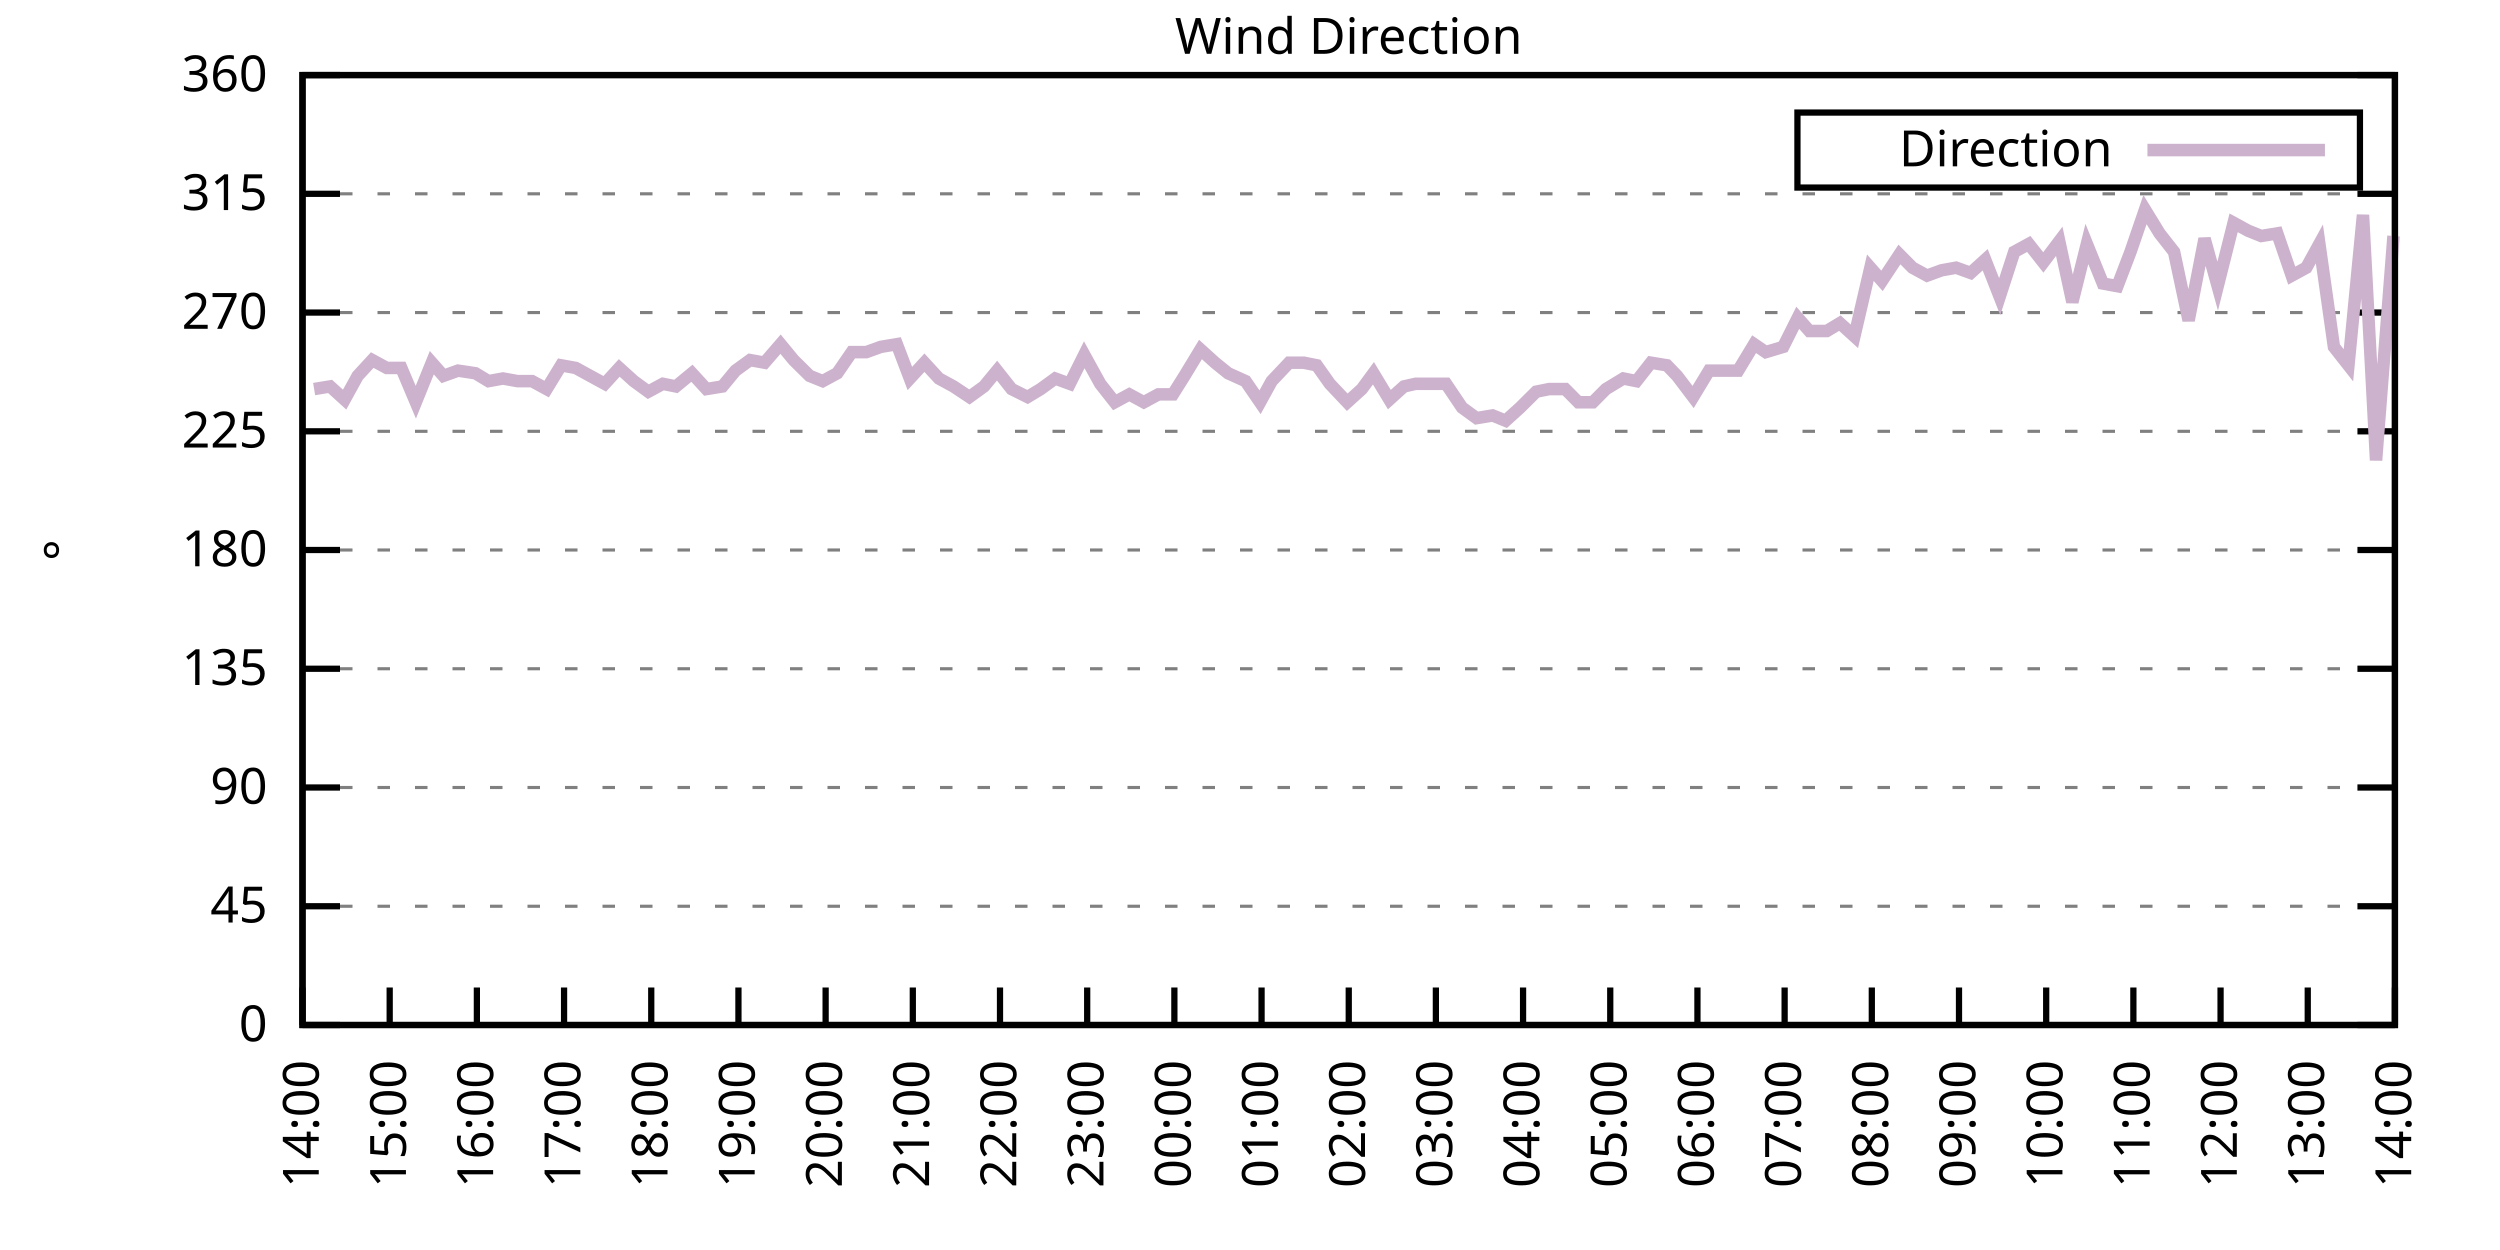
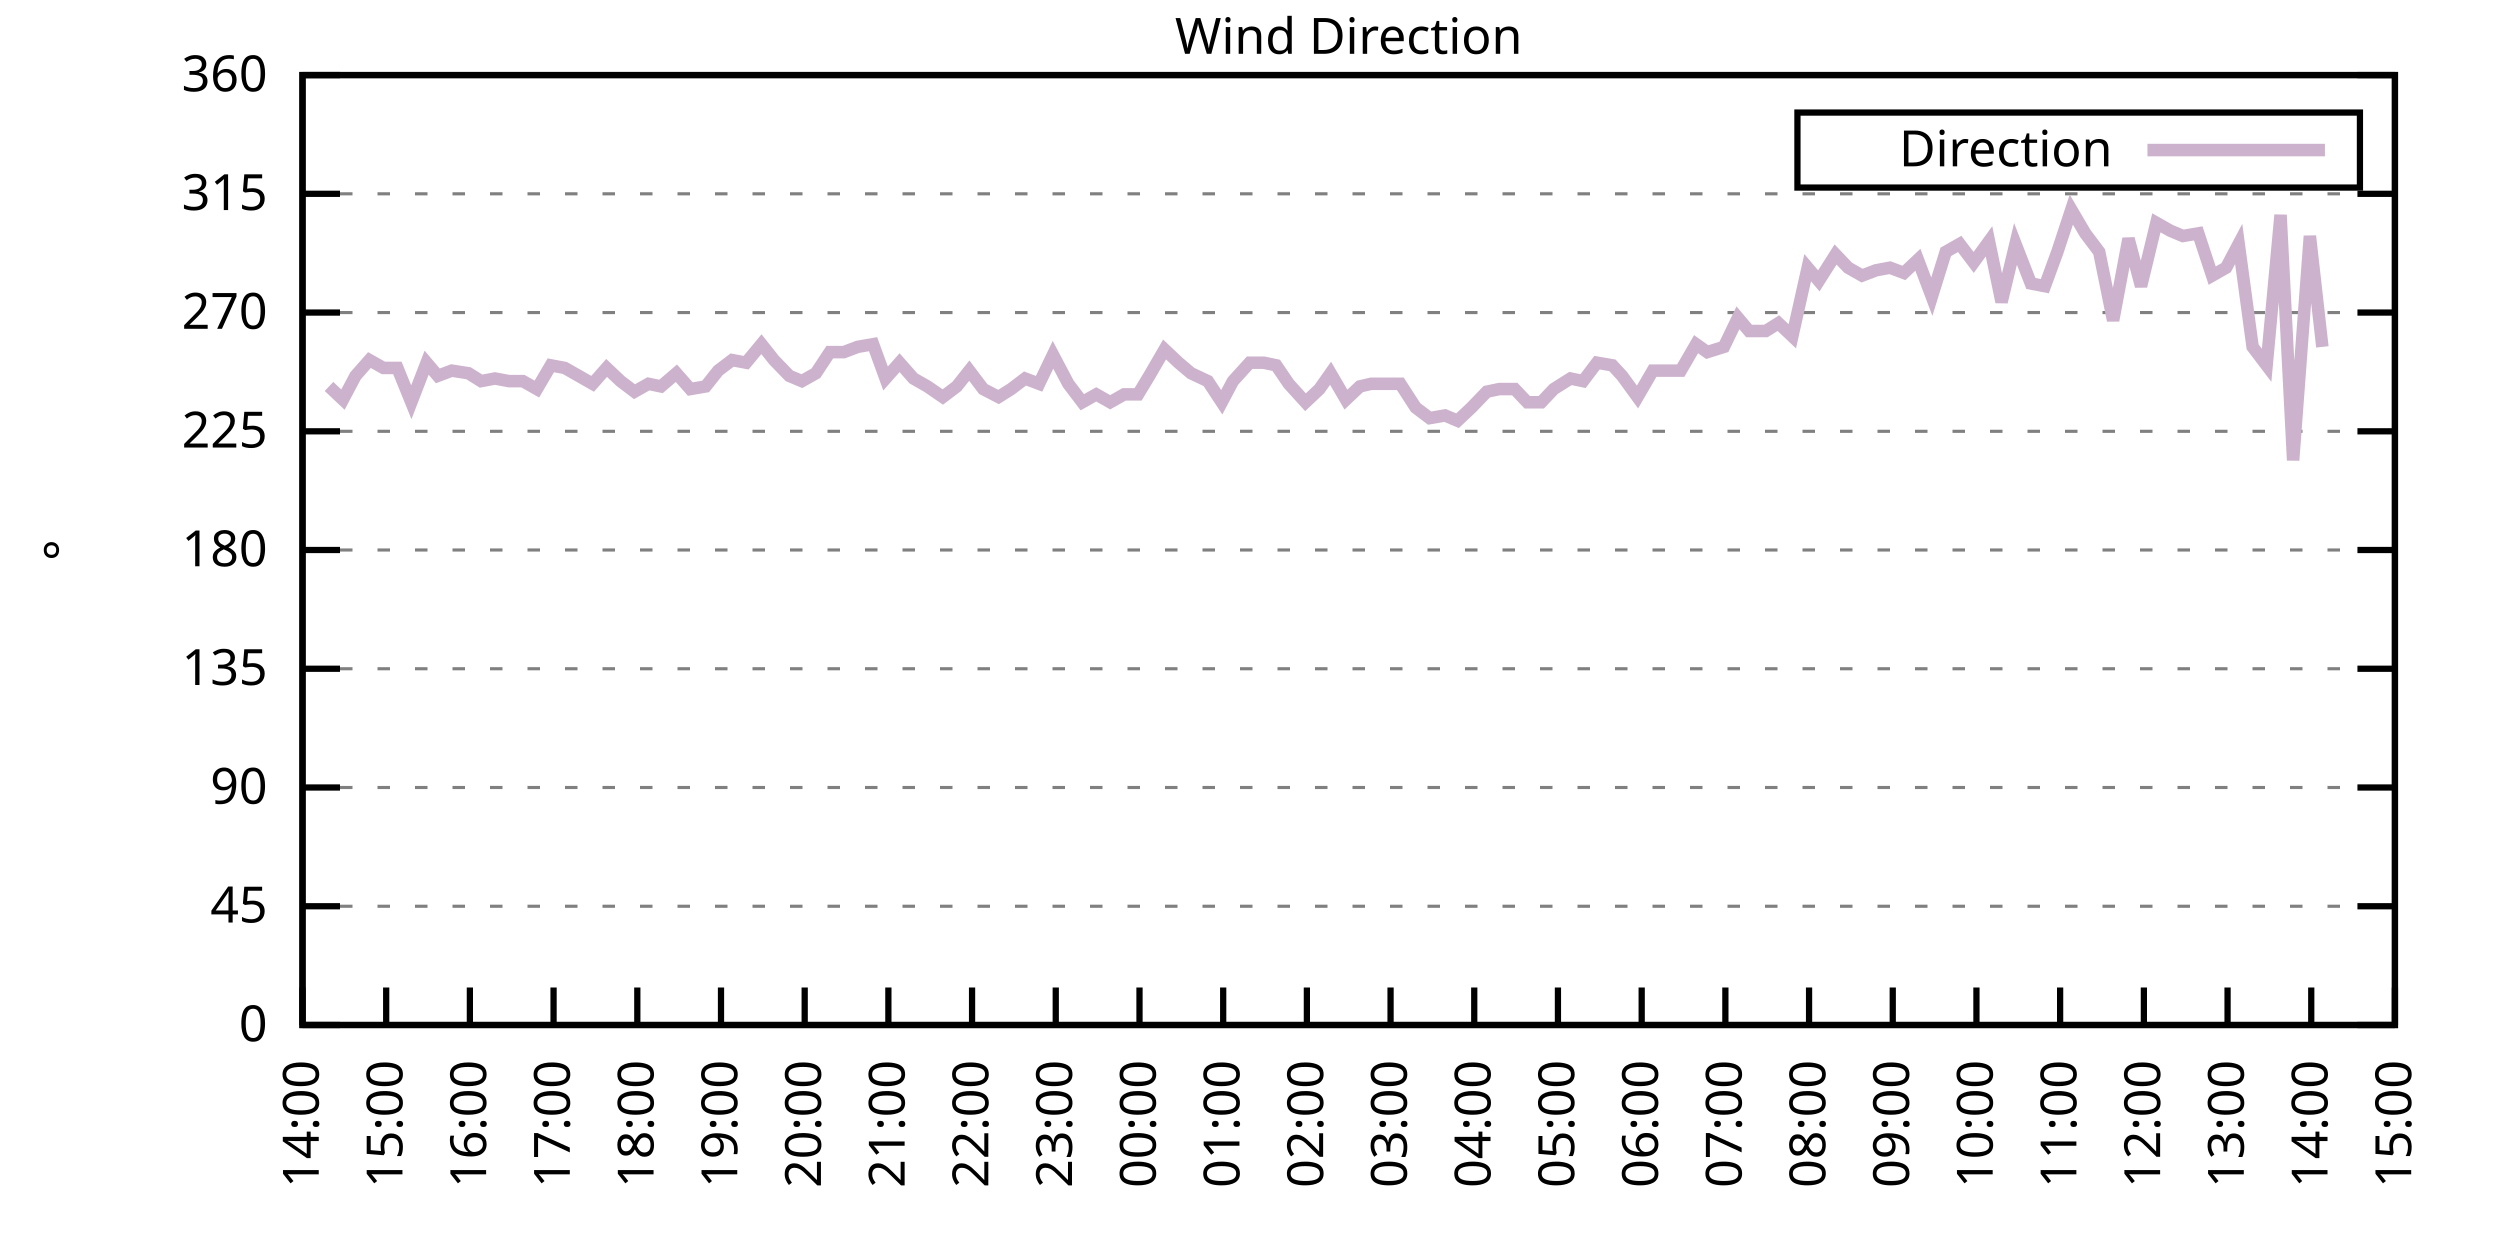
<svg xmlns="http://www.w3.org/2000/svg" xmlns:xlink="http://www.w3.org/1999/xlink" width="400" height="200" viewBox="0 0 400 200">
  <g id="gnuplot_canvas">
    <rect x="0" y="0" width="400" height="200" fill="none" />
    <defs>
      <circle id="gpDot" r="0.5" stroke-width="0.5" stroke="currentColor" />
      <path id="gpPt0" stroke-width="0.333" stroke="currentColor" d="M-1,0 h2 M0,-1 v2" />
      <path id="gpPt1" stroke-width="0.333" stroke="currentColor" d="M-1,-1 L1,1 M1,-1 L-1,1" />
      <path id="gpPt2" stroke-width="0.333" stroke="currentColor" d="M-1,0 L1,0 M0,-1 L0,1 M-1,-1 L1,1 M-1,1 L1,-1" />
      <rect id="gpPt3" stroke-width="0.333" stroke="currentColor" x="-1" y="-1" width="2" height="2" />
      <rect id="gpPt4" stroke-width="0.333" stroke="currentColor" fill="currentColor" x="-1" y="-1" width="2" height="2" />
      <circle id="gpPt5" stroke-width="0.333" stroke="currentColor" cx="0" cy="0" r="1" />
      <use xlink:href="#gpPt5" id="gpPt6" fill="currentColor" stroke="none" />
      <path id="gpPt7" stroke-width="0.333" stroke="currentColor" d="M0,-1.33 L-1.33,0.67 L1.33,0.67 z" />
      <use xlink:href="#gpPt7" id="gpPt8" fill="currentColor" stroke="none" />
      <use xlink:href="#gpPt7" id="gpPt9" stroke="currentColor" transform="rotate(180)" />
      <use xlink:href="#gpPt9" id="gpPt10" fill="currentColor" stroke="none" />
      <use xlink:href="#gpPt3" id="gpPt11" stroke="currentColor" transform="rotate(45)" />
      <use xlink:href="#gpPt11" id="gpPt12" fill="currentColor" stroke="none" />
      <path id="gpPt13" stroke-width="0.333" stroke="currentColor" d="M0,1.330 L1.265,0.411 L0.782,-1.067 L-0.782,-1.076 L-1.265,0.411 z" />
      <use xlink:href="#gpPt13" id="gpPt14" fill="currentColor" stroke="none" />
      <filter id="textbox" filterUnits="objectBoundingBox" x="0" y="0" height="1" width="1">
        <feFlood flood-color="white" flood-opacity="1" result="bgnd" />
        <feComposite in="SourceGraphic" in2="bgnd" operator="atop" />
      </filter>
      <filter id="greybox" filterUnits="objectBoundingBox" x="0" y="0" height="1" width="1">
        <feFlood flood-color="lightgrey" flood-opacity="1" result="grey" />
        <feComposite in="SourceGraphic" in2="grey" operator="atop" />
      </filter>
    </defs>
    <g fill="none" color="white" stroke="currentColor" stroke-width="1.00" stroke-linecap="butt" stroke-linejoin="miter">
</g>
    <g fill="none" color="black" stroke="currentColor" stroke-width="1.00" stroke-linecap="butt" stroke-linejoin="miter">
      <g stroke="none" shape-rendering="crispEdges">
        <polygon fill="rgb(255, 255, 255)" points="48.40,164.00 383.18,164.00 383.18,12.02 48.40,12.02 " />
      </g>
    </g>
    <g fill="none" color="black" stroke="currentColor" stroke-width="1.00" stroke-linecap="butt" stroke-linejoin="miter">
</g>
    <g fill="none" color="black" stroke="black" stroke-width="0.50" stroke-linecap="butt" stroke-linejoin="miter">
</g>
    <g fill="none" color="gray" stroke="currentColor" stroke-width="0.50" stroke-linecap="butt" stroke-linejoin="miter">
      <path stroke="gray" stroke-dasharray="2,4" class="gridline" d="M48.40,164.00 L383.19,164.00  " />
    </g>
    <g fill="none" color="gray" stroke="gray" stroke-width="1.00" stroke-linecap="butt" stroke-linejoin="miter">
</g>
    <g fill="none" color="black" stroke="currentColor" stroke-width="1.00" stroke-linecap="butt" stroke-linejoin="miter">
      <path stroke="black" d="M48.40,164.00 L54.40,164.00 M383.19,164.00 L377.19,164.00  " />
      <g transform="translate(42.80,166.60)" stroke="none" fill="black" font-family="Sans" font-size="8.00" text-anchor="end">
        <text>
          <tspan font-family="Sans"> 0</tspan>
        </text>
      </g>
    </g>
    <g fill="none" color="black" stroke="currentColor" stroke-width="1.00" stroke-linecap="butt" stroke-linejoin="miter">
</g>
    <g fill="none" color="black" stroke="black" stroke-width="0.50" stroke-linecap="butt" stroke-linejoin="miter">
</g>
    <g fill="none" color="gray" stroke="currentColor" stroke-width="0.50" stroke-linecap="butt" stroke-linejoin="miter">
      <path stroke="gray" stroke-dasharray="2,4" class="gridline" d="M48.40,145.00 L383.19,145.00  " />
    </g>
    <g fill="none" color="gray" stroke="gray" stroke-width="1.00" stroke-linecap="butt" stroke-linejoin="miter">
</g>
    <g fill="none" color="black" stroke="currentColor" stroke-width="1.00" stroke-linecap="butt" stroke-linejoin="miter">
      <path stroke="black" d="M48.40,145.00 L54.40,145.00 M383.19,145.00 L377.19,145.00  " />
      <g transform="translate(42.80,147.60)" stroke="none" fill="black" font-family="Sans" font-size="8.00" text-anchor="end">
        <text>
          <tspan font-family="Sans"> 45</tspan>
        </text>
      </g>
    </g>
    <g fill="none" color="black" stroke="currentColor" stroke-width="1.00" stroke-linecap="butt" stroke-linejoin="miter">
</g>
    <g fill="none" color="black" stroke="black" stroke-width="0.50" stroke-linecap="butt" stroke-linejoin="miter">
</g>
    <g fill="none" color="gray" stroke="currentColor" stroke-width="0.50" stroke-linecap="butt" stroke-linejoin="miter">
      <path stroke="gray" stroke-dasharray="2,4" class="gridline" d="M48.40,126.00 L383.19,126.00  " />
    </g>
    <g fill="none" color="gray" stroke="gray" stroke-width="1.00" stroke-linecap="butt" stroke-linejoin="miter">
</g>
    <g fill="none" color="black" stroke="currentColor" stroke-width="1.00" stroke-linecap="butt" stroke-linejoin="miter">
      <path stroke="black" d="M48.40,126.00 L54.40,126.00 M383.19,126.00 L377.19,126.00  " />
      <g transform="translate(42.80,128.60)" stroke="none" fill="black" font-family="Sans" font-size="8.00" text-anchor="end">
        <text>
          <tspan font-family="Sans"> 90</tspan>
        </text>
      </g>
    </g>
    <g fill="none" color="black" stroke="currentColor" stroke-width="1.00" stroke-linecap="butt" stroke-linejoin="miter">
</g>
    <g fill="none" color="black" stroke="black" stroke-width="0.50" stroke-linecap="butt" stroke-linejoin="miter">
</g>
    <g fill="none" color="gray" stroke="currentColor" stroke-width="0.50" stroke-linecap="butt" stroke-linejoin="miter">
      <path stroke="gray" stroke-dasharray="2,4" class="gridline" d="M48.40,107.00 L383.19,107.00  " />
    </g>
    <g fill="none" color="gray" stroke="gray" stroke-width="1.00" stroke-linecap="butt" stroke-linejoin="miter">
</g>
    <g fill="none" color="black" stroke="currentColor" stroke-width="1.00" stroke-linecap="butt" stroke-linejoin="miter">
      <path stroke="black" d="M48.40,107.00 L54.40,107.00 M383.19,107.00 L377.19,107.00  " />
      <g transform="translate(42.80,109.60)" stroke="none" fill="black" font-family="Sans" font-size="8.00" text-anchor="end">
        <text>
          <tspan font-family="Sans"> 135</tspan>
        </text>
      </g>
    </g>
    <g fill="none" color="black" stroke="currentColor" stroke-width="1.00" stroke-linecap="butt" stroke-linejoin="miter">
</g>
    <g fill="none" color="black" stroke="black" stroke-width="0.50" stroke-linecap="butt" stroke-linejoin="miter">
</g>
    <g fill="none" color="gray" stroke="currentColor" stroke-width="0.50" stroke-linecap="butt" stroke-linejoin="miter">
      <path stroke="gray" stroke-dasharray="2,4" class="gridline" d="M48.40,88.00 L383.19,88.00  " />
    </g>
    <g fill="none" color="gray" stroke="gray" stroke-width="1.00" stroke-linecap="butt" stroke-linejoin="miter">
</g>
    <g fill="none" color="black" stroke="currentColor" stroke-width="1.00" stroke-linecap="butt" stroke-linejoin="miter">
      <path stroke="black" d="M48.40,88.00 L54.40,88.00 M383.19,88.00 L377.19,88.00  " />
      <g transform="translate(42.80,90.60)" stroke="none" fill="black" font-family="Sans" font-size="8.00" text-anchor="end">
        <text>
          <tspan font-family="Sans"> 180</tspan>
        </text>
      </g>
    </g>
    <g fill="none" color="black" stroke="currentColor" stroke-width="1.00" stroke-linecap="butt" stroke-linejoin="miter">
</g>
    <g fill="none" color="black" stroke="black" stroke-width="0.50" stroke-linecap="butt" stroke-linejoin="miter">
</g>
    <g fill="none" color="gray" stroke="currentColor" stroke-width="0.50" stroke-linecap="butt" stroke-linejoin="miter">
      <path stroke="gray" stroke-dasharray="2,4" class="gridline" d="M48.40,69.01 L383.19,69.01  " />
    </g>
    <g fill="none" color="gray" stroke="gray" stroke-width="1.00" stroke-linecap="butt" stroke-linejoin="miter">
</g>
    <g fill="none" color="black" stroke="currentColor" stroke-width="1.00" stroke-linecap="butt" stroke-linejoin="miter">
      <path stroke="black" d="M48.40,69.01 L54.40,69.01 M383.19,69.01 L377.19,69.01  " />
      <g transform="translate(42.80,71.61)" stroke="none" fill="black" font-family="Sans" font-size="8.00" text-anchor="end">
        <text>
          <tspan font-family="Sans"> 225</tspan>
        </text>
      </g>
    </g>
    <g fill="none" color="black" stroke="currentColor" stroke-width="1.00" stroke-linecap="butt" stroke-linejoin="miter">
</g>
    <g fill="none" color="black" stroke="black" stroke-width="0.50" stroke-linecap="butt" stroke-linejoin="miter">
</g>
    <g fill="none" color="gray" stroke="currentColor" stroke-width="0.50" stroke-linecap="butt" stroke-linejoin="miter">
      <path stroke="gray" stroke-dasharray="2,4" class="gridline" d="M48.40,50.01 L383.19,50.01  " />
    </g>
    <g fill="none" color="gray" stroke="gray" stroke-width="1.00" stroke-linecap="butt" stroke-linejoin="miter">
</g>
    <g fill="none" color="black" stroke="currentColor" stroke-width="1.00" stroke-linecap="butt" stroke-linejoin="miter">
      <path stroke="black" d="M48.40,50.01 L54.40,50.01 M383.19,50.01 L377.19,50.01  " />
      <g transform="translate(42.80,52.61)" stroke="none" fill="black" font-family="Sans" font-size="8.00" text-anchor="end">
        <text>
          <tspan font-family="Sans"> 270</tspan>
        </text>
      </g>
    </g>
    <g fill="none" color="black" stroke="currentColor" stroke-width="1.00" stroke-linecap="butt" stroke-linejoin="miter">
</g>
    <g fill="none" color="black" stroke="black" stroke-width="0.50" stroke-linecap="butt" stroke-linejoin="miter">
</g>
    <g fill="none" color="gray" stroke="currentColor" stroke-width="0.50" stroke-linecap="butt" stroke-linejoin="miter">
      <path stroke="gray" stroke-dasharray="2,4" class="gridline" d="M48.40,31.01 L383.19,31.01  " />
    </g>
    <g fill="none" color="gray" stroke="gray" stroke-width="1.00" stroke-linecap="butt" stroke-linejoin="miter">
</g>
    <g fill="none" color="black" stroke="currentColor" stroke-width="1.00" stroke-linecap="butt" stroke-linejoin="miter">
      <path stroke="black" d="M48.40,31.01 L54.40,31.01 M383.19,31.01 L377.19,31.01  " />
      <g transform="translate(42.80,33.61)" stroke="none" fill="black" font-family="Sans" font-size="8.00" text-anchor="end">
        <text>
          <tspan font-family="Sans"> 315</tspan>
        </text>
      </g>
    </g>
    <g fill="none" color="black" stroke="currentColor" stroke-width="1.00" stroke-linecap="butt" stroke-linejoin="miter">
</g>
    <g fill="none" color="black" stroke="black" stroke-width="0.50" stroke-linecap="butt" stroke-linejoin="miter">
</g>
    <g fill="none" color="gray" stroke="currentColor" stroke-width="0.50" stroke-linecap="butt" stroke-linejoin="miter">
      <path stroke="gray" stroke-dasharray="2,4" class="gridline" d="M48.40,12.01 L383.19,12.01  " />
    </g>
    <g fill="none" color="gray" stroke="gray" stroke-width="1.00" stroke-linecap="butt" stroke-linejoin="miter">
</g>
    <g fill="none" color="black" stroke="currentColor" stroke-width="1.00" stroke-linecap="butt" stroke-linejoin="miter">
      <path stroke="black" d="M48.40,12.01 L54.40,12.01 M383.19,12.01 L377.19,12.01  " />
      <g transform="translate(42.80,14.61)" stroke="none" fill="black" font-family="Sans" font-size="8.00" text-anchor="end">
        <text>
          <tspan font-family="Sans"> 360</tspan>
        </text>
      </g>
    </g>
    <g fill="none" color="black" stroke="currentColor" stroke-width="1.00" stroke-linecap="butt" stroke-linejoin="miter">
      <path stroke="black" d="M48.40,164.00 L48.40,158.00  " />
      <g transform="translate(51.00,169.60) rotate(270.00)" stroke="none" fill="black" font-family="Sans" font-size="8.00" text-anchor="end">
        <text>
          <tspan font-family="Sans">14:00</tspan>
        </text>
      </g>
    </g>
    <g fill="none" color="black" stroke="currentColor" stroke-width="1.00" stroke-linecap="butt" stroke-linejoin="miter">
-       <path stroke="black" d="M62.35,164.00 L62.35,158.00  " />
-       <g transform="translate(64.95,169.60) rotate(270.00)" stroke="none" fill="black" font-family="Sans" font-size="8.00" text-anchor="end">
+       <path stroke="black" d="M61.79,164.00 L61.79,158.00  " />
+       <g transform="translate(64.39,169.60) rotate(270.00)" stroke="none" fill="black" font-family="Sans" font-size="8.00" text-anchor="end">
        <text>
          <tspan font-family="Sans">15:00</tspan>
        </text>
      </g>
    </g>
    <g fill="none" color="black" stroke="currentColor" stroke-width="1.00" stroke-linecap="butt" stroke-linejoin="miter">
-       <path stroke="black" d="M76.30,164.00 L76.30,158.00  " />
-       <g transform="translate(78.90,169.60) rotate(270.00)" stroke="none" fill="black" font-family="Sans" font-size="8.00" text-anchor="end">
+       <path stroke="black" d="M75.18,164.00 L75.18,158.00  " />
+       <g transform="translate(77.78,169.60) rotate(270.00)" stroke="none" fill="black" font-family="Sans" font-size="8.00" text-anchor="end">
        <text>
          <tspan font-family="Sans">16:00</tspan>
        </text>
      </g>
    </g>
    <g fill="none" color="black" stroke="currentColor" stroke-width="1.00" stroke-linecap="butt" stroke-linejoin="miter">
-       <path stroke="black" d="M90.25,164.00 L90.25,158.00  " />
-       <g transform="translate(92.85,169.60) rotate(270.00)" stroke="none" fill="black" font-family="Sans" font-size="8.00" text-anchor="end">
+       <path stroke="black" d="M88.57,164.00 L88.57,158.00  " />
+       <g transform="translate(91.17,169.60) rotate(270.00)" stroke="none" fill="black" font-family="Sans" font-size="8.00" text-anchor="end">
        <text>
          <tspan font-family="Sans">17:00</tspan>
        </text>
      </g>
    </g>
    <g fill="none" color="black" stroke="currentColor" stroke-width="1.00" stroke-linecap="butt" stroke-linejoin="miter">
-       <path stroke="black" d="M104.20,164.00 L104.20,158.00  " />
-       <g transform="translate(106.80,169.60) rotate(270.00)" stroke="none" fill="black" font-family="Sans" font-size="8.00" text-anchor="end">
+       <path stroke="black" d="M101.97,164.00 L101.97,158.00  " />
+       <g transform="translate(104.57,169.60) rotate(270.00)" stroke="none" fill="black" font-family="Sans" font-size="8.00" text-anchor="end">
        <text>
          <tspan font-family="Sans">18:00</tspan>
        </text>
      </g>
    </g>
    <g fill="none" color="black" stroke="currentColor" stroke-width="1.00" stroke-linecap="butt" stroke-linejoin="miter">
-       <path stroke="black" d="M118.15,164.00 L118.15,158.00  " />
-       <g transform="translate(120.75,169.60) rotate(270.00)" stroke="none" fill="black" font-family="Sans" font-size="8.00" text-anchor="end">
+       <path stroke="black" d="M115.36,164.00 L115.36,158.00  " />
+       <g transform="translate(117.96,169.60) rotate(270.00)" stroke="none" fill="black" font-family="Sans" font-size="8.00" text-anchor="end">
        <text>
          <tspan font-family="Sans">19:00</tspan>
        </text>
      </g>
    </g>
    <g fill="none" color="black" stroke="currentColor" stroke-width="1.00" stroke-linecap="butt" stroke-linejoin="miter">
-       <path stroke="black" d="M132.10,164.00 L132.10,158.00  " />
-       <g transform="translate(134.70,169.60) rotate(270.00)" stroke="none" fill="black" font-family="Sans" font-size="8.00" text-anchor="end">
+       <path stroke="black" d="M128.75,164.00 L128.75,158.00  " />
+       <g transform="translate(131.35,169.60) rotate(270.00)" stroke="none" fill="black" font-family="Sans" font-size="8.00" text-anchor="end">
        <text>
          <tspan font-family="Sans">20:00</tspan>
        </text>
      </g>
    </g>
    <g fill="none" color="black" stroke="currentColor" stroke-width="1.00" stroke-linecap="butt" stroke-linejoin="miter">
-       <path stroke="black" d="M146.05,164.00 L146.05,158.00  " />
-       <g transform="translate(148.65,169.60) rotate(270.00)" stroke="none" fill="black" font-family="Sans" font-size="8.00" text-anchor="end">
+       <path stroke="black" d="M142.14,164.00 L142.14,158.00  " />
+       <g transform="translate(144.74,169.60) rotate(270.00)" stroke="none" fill="black" font-family="Sans" font-size="8.00" text-anchor="end">
        <text>
          <tspan font-family="Sans">21:00</tspan>
        </text>
      </g>
    </g>
    <g fill="none" color="black" stroke="currentColor" stroke-width="1.00" stroke-linecap="butt" stroke-linejoin="miter">
-       <path stroke="black" d="M160.00,164.00 L160.00,158.00  " />
-       <g transform="translate(162.60,169.60) rotate(270.00)" stroke="none" fill="black" font-family="Sans" font-size="8.00" text-anchor="end">
+       <path stroke="black" d="M155.53,164.00 L155.53,158.00  " />
+       <g transform="translate(158.13,169.60) rotate(270.00)" stroke="none" fill="black" font-family="Sans" font-size="8.00" text-anchor="end">
        <text>
          <tspan font-family="Sans">22:00</tspan>
        </text>
      </g>
    </g>
    <g fill="none" color="black" stroke="currentColor" stroke-width="1.00" stroke-linecap="butt" stroke-linejoin="miter">
-       <path stroke="black" d="M173.95,164.00 L173.95,158.00  " />
-       <g transform="translate(176.55,169.60) rotate(270.00)" stroke="none" fill="black" font-family="Sans" font-size="8.00" text-anchor="end">
+       <path stroke="black" d="M168.92,164.00 L168.92,158.00  " />
+       <g transform="translate(171.52,169.60) rotate(270.00)" stroke="none" fill="black" font-family="Sans" font-size="8.00" text-anchor="end">
        <text>
          <tspan font-family="Sans">23:00</tspan>
        </text>
      </g>
    </g>
    <g fill="none" color="black" stroke="currentColor" stroke-width="1.00" stroke-linecap="butt" stroke-linejoin="miter">
-       <path stroke="black" d="M187.90,164.00 L187.90,158.00  " />
-       <g transform="translate(190.50,169.60) rotate(270.00)" stroke="none" fill="black" font-family="Sans" font-size="8.00" text-anchor="end">
+       <path stroke="black" d="M182.32,164.00 L182.32,158.00  " />
+       <g transform="translate(184.92,169.60) rotate(270.00)" stroke="none" fill="black" font-family="Sans" font-size="8.00" text-anchor="end">
        <text>
          <tspan font-family="Sans">00:00</tspan>
        </text>
      </g>
    </g>
    <g fill="none" color="black" stroke="currentColor" stroke-width="1.00" stroke-linecap="butt" stroke-linejoin="miter">
-       <path stroke="black" d="M201.85,164.00 L201.85,158.00  " />
-       <g transform="translate(204.45,169.60) rotate(270.00)" stroke="none" fill="black" font-family="Sans" font-size="8.00" text-anchor="end">
+       <path stroke="black" d="M195.71,164.00 L195.71,158.00  " />
+       <g transform="translate(198.31,169.60) rotate(270.00)" stroke="none" fill="black" font-family="Sans" font-size="8.00" text-anchor="end">
        <text>
          <tspan font-family="Sans">01:00</tspan>
        </text>
      </g>
    </g>
    <g fill="none" color="black" stroke="currentColor" stroke-width="1.00" stroke-linecap="butt" stroke-linejoin="miter">
-       <path stroke="black" d="M215.80,164.00 L215.80,158.00  " />
-       <g transform="translate(218.40,169.60) rotate(270.00)" stroke="none" fill="black" font-family="Sans" font-size="8.00" text-anchor="end">
+       <path stroke="black" d="M209.10,164.00 L209.10,158.00  " />
+       <g transform="translate(211.70,169.60) rotate(270.00)" stroke="none" fill="black" font-family="Sans" font-size="8.00" text-anchor="end">
        <text>
          <tspan font-family="Sans">02:00</tspan>
        </text>
      </g>
    </g>
    <g fill="none" color="black" stroke="currentColor" stroke-width="1.00" stroke-linecap="butt" stroke-linejoin="miter">
-       <path stroke="black" d="M229.74,164.00 L229.74,158.00  " />
-       <g transform="translate(232.34,169.60) rotate(270.00)" stroke="none" fill="black" font-family="Sans" font-size="8.00" text-anchor="end">
+       <path stroke="black" d="M222.49,164.00 L222.49,158.00  " />
+       <g transform="translate(225.09,169.60) rotate(270.00)" stroke="none" fill="black" font-family="Sans" font-size="8.00" text-anchor="end">
        <text>
          <tspan font-family="Sans">03:00</tspan>
        </text>
      </g>
    </g>
    <g fill="none" color="black" stroke="currentColor" stroke-width="1.00" stroke-linecap="butt" stroke-linejoin="miter">
-       <path stroke="black" d="M243.69,164.00 L243.69,158.00  " />
-       <g transform="translate(246.29,169.60) rotate(270.00)" stroke="none" fill="black" font-family="Sans" font-size="8.00" text-anchor="end">
+       <path stroke="black" d="M235.88,164.00 L235.88,158.00  " />
+       <g transform="translate(238.48,169.60) rotate(270.00)" stroke="none" fill="black" font-family="Sans" font-size="8.00" text-anchor="end">
        <text>
          <tspan font-family="Sans">04:00</tspan>
        </text>
      </g>
    </g>
    <g fill="none" color="black" stroke="currentColor" stroke-width="1.00" stroke-linecap="butt" stroke-linejoin="miter">
-       <path stroke="black" d="M257.64,164.00 L257.64,158.00  " />
-       <g transform="translate(260.24,169.60) rotate(270.00)" stroke="none" fill="black" font-family="Sans" font-size="8.00" text-anchor="end">
+       <path stroke="black" d="M249.27,164.00 L249.27,158.00  " />
+       <g transform="translate(251.87,169.60) rotate(270.00)" stroke="none" fill="black" font-family="Sans" font-size="8.00" text-anchor="end">
        <text>
          <tspan font-family="Sans">05:00</tspan>
        </text>
      </g>
    </g>
    <g fill="none" color="black" stroke="currentColor" stroke-width="1.00" stroke-linecap="butt" stroke-linejoin="miter">
-       <path stroke="black" d="M271.59,164.00 L271.59,158.00  " />
-       <g transform="translate(274.19,169.60) rotate(270.00)" stroke="none" fill="black" font-family="Sans" font-size="8.00" text-anchor="end">
+       <path stroke="black" d="M262.67,164.00 L262.67,158.00  " />
+       <g transform="translate(265.27,169.60) rotate(270.00)" stroke="none" fill="black" font-family="Sans" font-size="8.00" text-anchor="end">
        <text>
          <tspan font-family="Sans">06:00</tspan>
        </text>
      </g>
    </g>
    <g fill="none" color="black" stroke="currentColor" stroke-width="1.00" stroke-linecap="butt" stroke-linejoin="miter">
-       <path stroke="black" d="M285.54,164.00 L285.54,158.00  " />
-       <g transform="translate(288.14,169.60) rotate(270.00)" stroke="none" fill="black" font-family="Sans" font-size="8.00" text-anchor="end">
+       <path stroke="black" d="M276.06,164.00 L276.06,158.00  " />
+       <g transform="translate(278.66,169.60) rotate(270.00)" stroke="none" fill="black" font-family="Sans" font-size="8.00" text-anchor="end">
        <text>
          <tspan font-family="Sans">07:00</tspan>
        </text>
      </g>
    </g>
    <g fill="none" color="black" stroke="currentColor" stroke-width="1.00" stroke-linecap="butt" stroke-linejoin="miter">
-       <path stroke="black" d="M299.49,164.00 L299.49,158.00  " />
-       <g transform="translate(302.09,169.60) rotate(270.00)" stroke="none" fill="black" font-family="Sans" font-size="8.00" text-anchor="end">
+       <path stroke="black" d="M289.45,164.00 L289.45,158.00  " />
+       <g transform="translate(292.05,169.60) rotate(270.00)" stroke="none" fill="black" font-family="Sans" font-size="8.00" text-anchor="end">
        <text>
          <tspan font-family="Sans">08:00</tspan>
        </text>
      </g>
    </g>
    <g fill="none" color="black" stroke="currentColor" stroke-width="1.00" stroke-linecap="butt" stroke-linejoin="miter">
-       <path stroke="black" d="M313.44,164.00 L313.44,158.00  " />
-       <g transform="translate(316.04,169.60) rotate(270.00)" stroke="none" fill="black" font-family="Sans" font-size="8.00" text-anchor="end">
+       <path stroke="black" d="M302.84,164.00 L302.84,158.00  " />
+       <g transform="translate(305.44,169.60) rotate(270.00)" stroke="none" fill="black" font-family="Sans" font-size="8.00" text-anchor="end">
        <text>
          <tspan font-family="Sans">09:00</tspan>
        </text>
      </g>
    </g>
    <g fill="none" color="black" stroke="currentColor" stroke-width="1.00" stroke-linecap="butt" stroke-linejoin="miter">
-       <path stroke="black" d="M327.39,164.00 L327.39,158.00  " />
-       <g transform="translate(329.99,169.60) rotate(270.00)" stroke="none" fill="black" font-family="Sans" font-size="8.00" text-anchor="end">
+       <path stroke="black" d="M316.23,164.00 L316.23,158.00  " />
+       <g transform="translate(318.83,169.60) rotate(270.00)" stroke="none" fill="black" font-family="Sans" font-size="8.00" text-anchor="end">
        <text>
          <tspan font-family="Sans">10:00</tspan>
        </text>
      </g>
    </g>
    <g fill="none" color="black" stroke="currentColor" stroke-width="1.00" stroke-linecap="butt" stroke-linejoin="miter">
-       <path stroke="black" d="M341.34,164.00 L341.34,158.00  " />
-       <g transform="translate(343.94,169.60) rotate(270.00)" stroke="none" fill="black" font-family="Sans" font-size="8.00" text-anchor="end">
+       <path stroke="black" d="M329.62,164.00 L329.62,158.00  " />
+       <g transform="translate(332.22,169.60) rotate(270.00)" stroke="none" fill="black" font-family="Sans" font-size="8.00" text-anchor="end">
        <text>
          <tspan font-family="Sans">11:00</tspan>
        </text>
      </g>
    </g>
    <g fill="none" color="black" stroke="currentColor" stroke-width="1.00" stroke-linecap="butt" stroke-linejoin="miter">
-       <path stroke="black" d="M355.29,164.00 L355.29,158.00  " />
-       <g transform="translate(357.89,169.60) rotate(270.00)" stroke="none" fill="black" font-family="Sans" font-size="8.00" text-anchor="end">
+       <path stroke="black" d="M343.02,164.00 L343.02,158.00  " />
+       <g transform="translate(345.62,169.60) rotate(270.00)" stroke="none" fill="black" font-family="Sans" font-size="8.00" text-anchor="end">
        <text>
          <tspan font-family="Sans">12:00</tspan>
        </text>
      </g>
    </g>
    <g fill="none" color="black" stroke="currentColor" stroke-width="1.00" stroke-linecap="butt" stroke-linejoin="miter">
-       <path stroke="black" d="M369.24,164.00 L369.24,158.00  " />
-       <g transform="translate(371.84,169.60) rotate(270.00)" stroke="none" fill="black" font-family="Sans" font-size="8.00" text-anchor="end">
+       <path stroke="black" d="M356.41,164.00 L356.41,158.00  " />
+       <g transform="translate(359.01,169.60) rotate(270.00)" stroke="none" fill="black" font-family="Sans" font-size="8.00" text-anchor="end">
        <text>
          <tspan font-family="Sans">13:00</tspan>
+         </text>
+       </g>
+     </g>
+     <g fill="none" color="black" stroke="currentColor" stroke-width="1.00" stroke-linecap="butt" stroke-linejoin="miter">
+       <path stroke="black" d="M369.80,164.00 L369.80,158.00  " />
+       <g transform="translate(372.40,169.60) rotate(270.00)" stroke="none" fill="black" font-family="Sans" font-size="8.00" text-anchor="end">
+         <text>
+           <tspan font-family="Sans">14:00</tspan>
        </text>
      </g>
    </g>
    <g fill="none" color="black" stroke="currentColor" stroke-width="1.00" stroke-linecap="butt" stroke-linejoin="miter">
      <path stroke="black" d="M383.19,164.00 L383.19,158.00  " />
      <g transform="translate(385.79,169.60) rotate(270.00)" stroke="none" fill="black" font-family="Sans" font-size="8.00" text-anchor="end">
        <text>
-           <tspan font-family="Sans">14:00</tspan>
+           <tspan font-family="Sans">15:00</tspan>
        </text>
      </g>
    </g>
    <g fill="none" color="black" stroke="currentColor" stroke-width="1.00" stroke-linecap="butt" stroke-linejoin="miter">
</g>
    <g fill="none" color="black" stroke="currentColor" stroke-width="1.00" stroke-linecap="butt" stroke-linejoin="miter">
      <path stroke="black" d="M48.40,12.01 L48.40,164.00 L383.19,164.00 L383.19,12.01 L48.40,12.01 Z  " />
    </g>
    <g fill="none" color="black" stroke="currentColor" stroke-width="1.00" stroke-linecap="butt" stroke-linejoin="miter">
</g>
    <g fill="none" color="black" stroke="currentColor" stroke-width="1.00" stroke-linecap="butt" stroke-linejoin="miter">
      <path stroke="black" d="M287.59,30.01 L287.59,18.01 L377.59,18.01 L377.59,30.01 L287.59,30.01 Z  " />
    </g>
    <g id="Wind_direction_plot_1">
      <g fill="none" color="white" stroke="black" stroke-width="2.00" stroke-linecap="butt" stroke-linejoin="miter">
</g>
      <g fill="none" color="black" stroke="currentColor" stroke-width="2.00" stroke-linecap="butt" stroke-linejoin="miter">
        <g transform="translate(337.99,26.61)" stroke="none" fill="black" font-family="Sans" font-size="8.00" text-anchor="end">
          <text>
            <tspan font-family="Sans">Direction</tspan>
          </text>
        </g>
      </g>
      <g fill="none" color="black" stroke="currentColor" stroke-width="2.00" stroke-linecap="butt" stroke-linejoin="miter">
-         <path stroke="rgb(204, 178, 204)" d="M343.59,24.01 L371.99,24.01 M50.26,62.25 L52.82,61.83 L55.14,63.94 L57.23,60.14 L59.56,57.61 L61.88,58.87   L64.21,58.87 L66.53,64.36 L69.09,58.03 L70.95,60.14 L73.28,59.30 L76.07,59.72 L78.16,60.98 L80.48,60.56   L82.81,60.98 L85.13,60.98 L87.46,62.25 L89.78,58.45 L92.11,58.87 L94.43,60.14 L96.76,61.41 L99.08,58.87   L101.41,60.98 L103.73,62.67 L106.06,61.41 L108.15,61.83 L110.71,59.72 L113.03,62.25 L115.59,61.83 L117.68,59.30   L120.01,57.61 L122.33,58.03 L124.89,55.07 L126.98,57.61 L129.54,60.14 L131.63,60.98 L133.96,59.72 L136.28,56.34   L138.61,56.34 L140.93,55.50 L143.49,55.07 L145.58,60.56 L147.91,58.03 L150.23,60.56 L152.56,61.83 L155.11,63.52   L157.44,61.83 L159.53,59.30 L161.86,62.25 L164.41,63.52 L166.51,62.25 L168.83,60.56 L171.16,61.41 L173.48,56.76   L176.04,61.41 L178.36,64.36 L180.69,63.10 L183.01,64.36 L185.34,63.10 L187.66,63.10 L189.52,60.14 L192.08,55.92   L194.41,58.03 L196.50,59.72 L199.29,60.98 L201.61,64.36 L203.47,60.98 L206.26,58.03 L208.59,58.03 L210.68,58.45   L212.77,61.41 L215.56,64.36 L217.89,62.25 L219.75,59.72 L222.30,63.94 L224.63,61.83 L226.49,61.41 L229.51,61.41   L231.37,61.41 L233.93,65.21 L236.25,66.90 L238.81,66.47 L240.90,67.32 L243.23,65.21 L245.79,62.67 L247.88,62.25   L250.44,62.25 L252.53,64.36 L254.85,64.36 L256.95,62.25 L259.74,60.56 L261.83,60.98 L264.15,58.03 L266.71,58.45   L268.34,60.14 L270.90,63.52 L273.45,59.30 L275.78,59.30 L278.10,59.30 L280.66,55.07 L282.52,56.34 L285.31,55.50   L287.64,50.85 L289.50,52.96 L292.29,52.96 L294.38,51.70 L296.70,53.81 L299.26,42.83 L301.12,44.94 L303.91,40.72   L306.00,42.83 L308.33,44.10 L310.65,43.25 L312.98,42.83 L315.30,43.67 L317.63,41.56 L319.95,47.47 L322.28,40.30   L324.60,39.03 L326.93,41.99 L329.48,38.61 L331.58,48.32 L333.90,39.03 L336.46,45.36 L338.78,45.79 L340.88,40.30   L343.20,33.54 L345.53,37.34 L347.85,40.30 L350.18,51.27 L352.73,38.19 L354.83,45.79 L357.38,35.65 L359.71,36.92   L361.80,37.76 L364.36,37.34 L366.68,44.10 L369.01,42.83 L371.10,39.03 L373.43,55.50 L375.75,58.45 L378.08,34.39   L380.17,73.65 L382.96,37.76  " />
+         <path stroke="rgb(204, 178, 204)" d="M343.59,24.01 L371.99,24.01 M52.64,61.83 L54.87,63.94 L56.88,60.14 L59.11,57.61 L61.35,58.87 L63.58,58.87   L65.81,64.36 L68.26,58.03 L70.05,60.14 L72.28,59.30 L74.96,59.72 L76.97,60.98 L79.20,60.56 L81.43,60.98   L83.66,60.98 L85.90,62.25 L88.13,58.45 L90.36,58.87 L92.59,60.14 L94.82,61.41 L97.06,58.87 L99.29,60.98   L101.52,62.67 L103.75,61.41 L105.76,61.83 L108.22,59.72 L110.45,62.25 L112.90,61.83 L114.91,59.30 L117.14,57.61   L119.38,58.03 L121.83,55.07 L123.84,57.61 L126.29,60.14 L128.30,60.98 L130.54,59.72 L132.77,56.34 L135.00,56.34   L137.23,55.50 L139.69,55.07 L141.69,60.56 L143.93,58.03 L146.16,60.56 L148.39,61.83 L150.85,63.52 L153.08,61.83   L155.09,59.30 L157.32,62.25 L159.77,63.52 L161.78,62.25 L164.01,60.56 L166.25,61.41 L168.48,56.76 L170.93,61.41   L173.17,64.36 L175.40,63.10 L177.63,64.36 L179.86,63.10 L182.09,63.10 L183.88,60.14 L186.33,55.92 L188.57,58.03   L190.57,59.72 L193.25,60.98 L195.48,64.36 L197.27,60.98 L199.95,58.03 L202.18,58.03 L204.19,58.45 L206.20,61.41   L208.88,64.36 L211.11,62.25 L212.89,59.72 L215.35,63.94 L217.58,61.83 L219.37,61.41 L222.27,61.41 L224.05,61.41   L226.51,65.21 L228.74,66.90 L231.20,66.47 L233.20,67.32 L235.44,65.21 L237.89,62.67 L239.90,62.25 L242.36,62.25   L244.36,64.36 L246.60,64.36 L248.60,62.25 L251.28,60.56 L253.29,60.98 L255.52,58.03 L257.98,58.45 L259.54,60.14   L262.00,63.52 L264.45,59.30 L266.68,59.30 L268.92,59.30 L271.37,55.07 L273.16,56.34 L275.83,55.50 L278.07,50.85   L279.85,52.96 L282.53,52.96 L284.54,51.70 L286.77,53.81 L289.23,42.83 L291.01,44.94 L293.69,40.72 L295.70,42.83   L297.93,44.10 L300.16,43.25 L302.39,42.83 L304.63,43.67 L306.86,41.56 L309.09,47.47 L311.32,40.30 L313.55,39.03   L315.79,41.99 L318.24,38.61 L320.25,48.32 L322.48,39.03 L324.94,45.36 L327.17,45.79 L329.18,40.30 L331.41,33.54   L333.64,37.34 L335.87,40.30 L338.10,51.27 L340.56,38.19 L342.57,45.79 L345.02,35.65 L347.26,36.92 L349.26,37.76   L351.72,37.34 L353.95,44.10 L356.18,42.83 L358.19,39.03 L360.42,55.50 L362.66,58.45 L364.89,34.39 L366.90,73.65   L369.58,37.76 L371.58,55.50  " />
      </g>
    </g>
    <g fill="none" color="black" stroke="currentColor" stroke-width="2.00" stroke-linecap="butt" stroke-linejoin="miter">
</g>
    <g fill="none" color="black" stroke="black" stroke-width="1.00" stroke-linecap="butt" stroke-linejoin="miter">
</g>
    <g fill="none" color="black" stroke="currentColor" stroke-width="1.00" stroke-linecap="butt" stroke-linejoin="miter">
      <path stroke="black" d="M48.40,12.01 L48.40,164.00 L383.19,164.00 L383.19,12.01 L48.40,12.01 Z  " />
      <g transform="translate(12.80,88.01) rotate(270.00)" stroke="none" fill="black" font-family="Sans" font-size="8.00" text-anchor="middle">
        <text>
          <tspan font-family="Sans">°</tspan>
        </text>
      </g>
    </g>
    <g fill="none" color="black" stroke="currentColor" stroke-width="1.00" stroke-linecap="butt" stroke-linejoin="miter">
</g>
    <g fill="none" color="black" stroke="currentColor" stroke-width="1.00" stroke-linecap="butt" stroke-linejoin="miter">
      <g transform="translate(215.79,8.61)" stroke="none" fill="black" font-family="Sans" font-size="8.00" text-anchor="middle">
        <text>
          <tspan font-family="Sans">Wind Direction</tspan>
        </text>
      </g>
    </g>
    <g fill="none" color="black" stroke="currentColor" stroke-width="1.00" stroke-linecap="butt" stroke-linejoin="miter">
</g>
  </g>
</svg>
